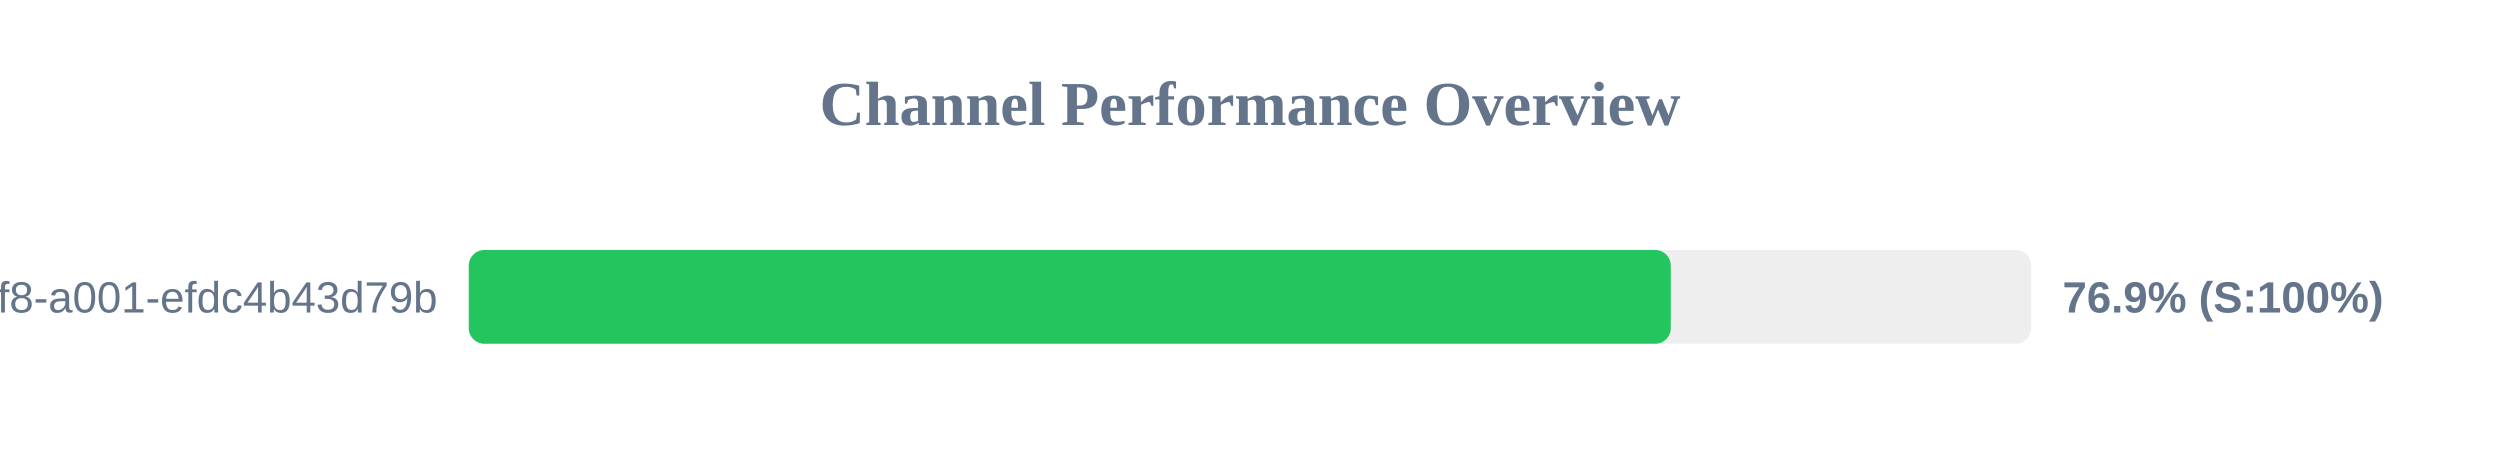
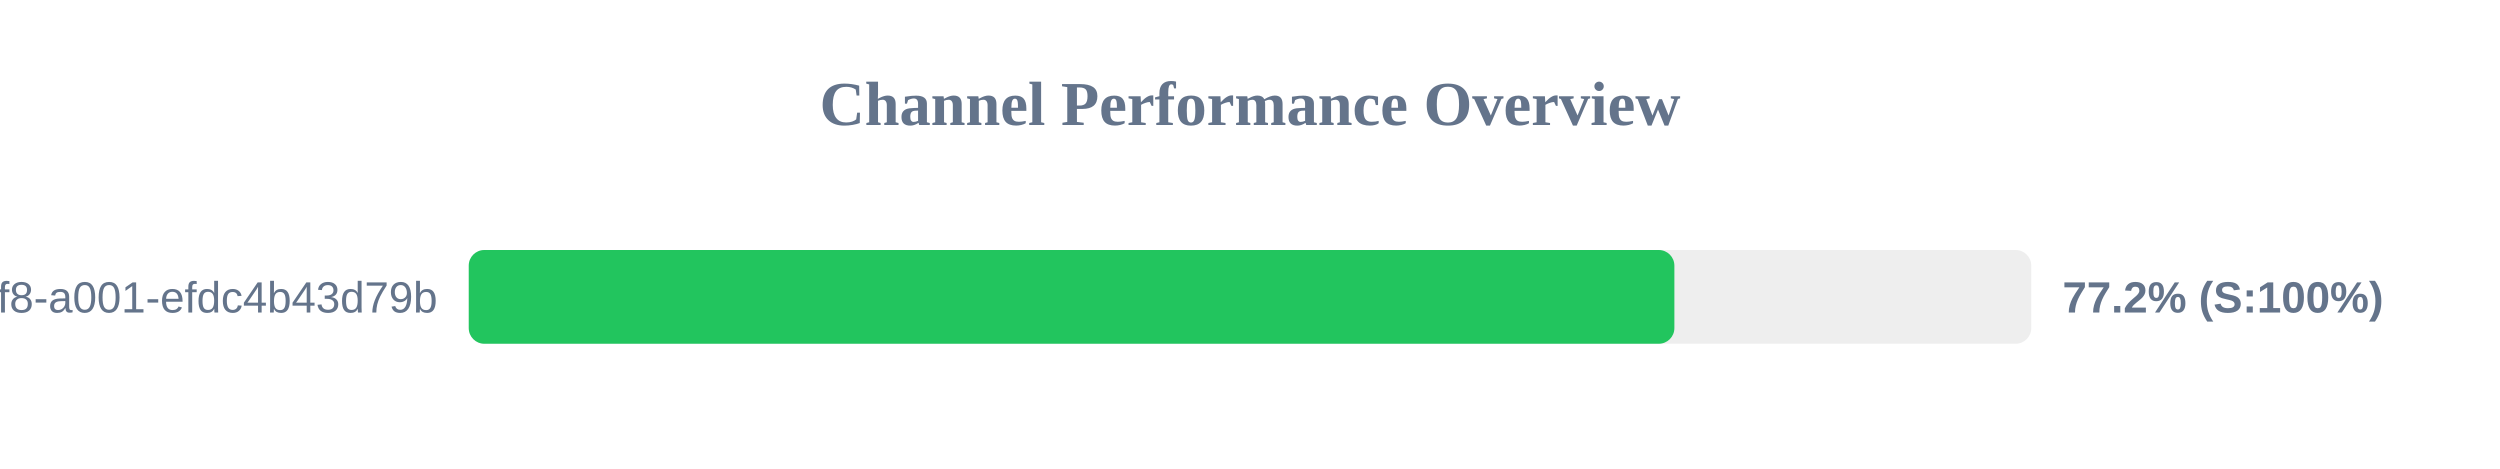
<svg xmlns="http://www.w3.org/2000/svg" width="800" height="150" version="1.1">
  <style>
        .row { font: 14px Arial; fill: #64748b; }
        .score { font: bold 14px Arial; fill: #64748b; }
    </style>
  <text x="400" y="40" text-anchor="middle" font-size="20px" font-weight="bold" fill="#64748b">Channel Performance Overview</text>
  <rect x="150" y="80" width="500" height="30" fill="#eee" rx="5" />
-   <rect x="150" y="80" width="384.65" height="30" fill="#22c55e" rx="5" />
+   <rect x="150" y="80" width="385.8" height="30" fill="#22c55e" rx="5" />
  <text x="140" y="100" text-anchor="end" class="row">?uuid=1fdb6b30-5371-4ff8-a001-efdc4b43d79b</text>
-   <text x="660" y="100" text-anchor="start" class="score">76.9% (S:100%)</text>
+   <text x="660" y="100" text-anchor="start" class="score">77.2% (S:100%)</text>
</svg>
